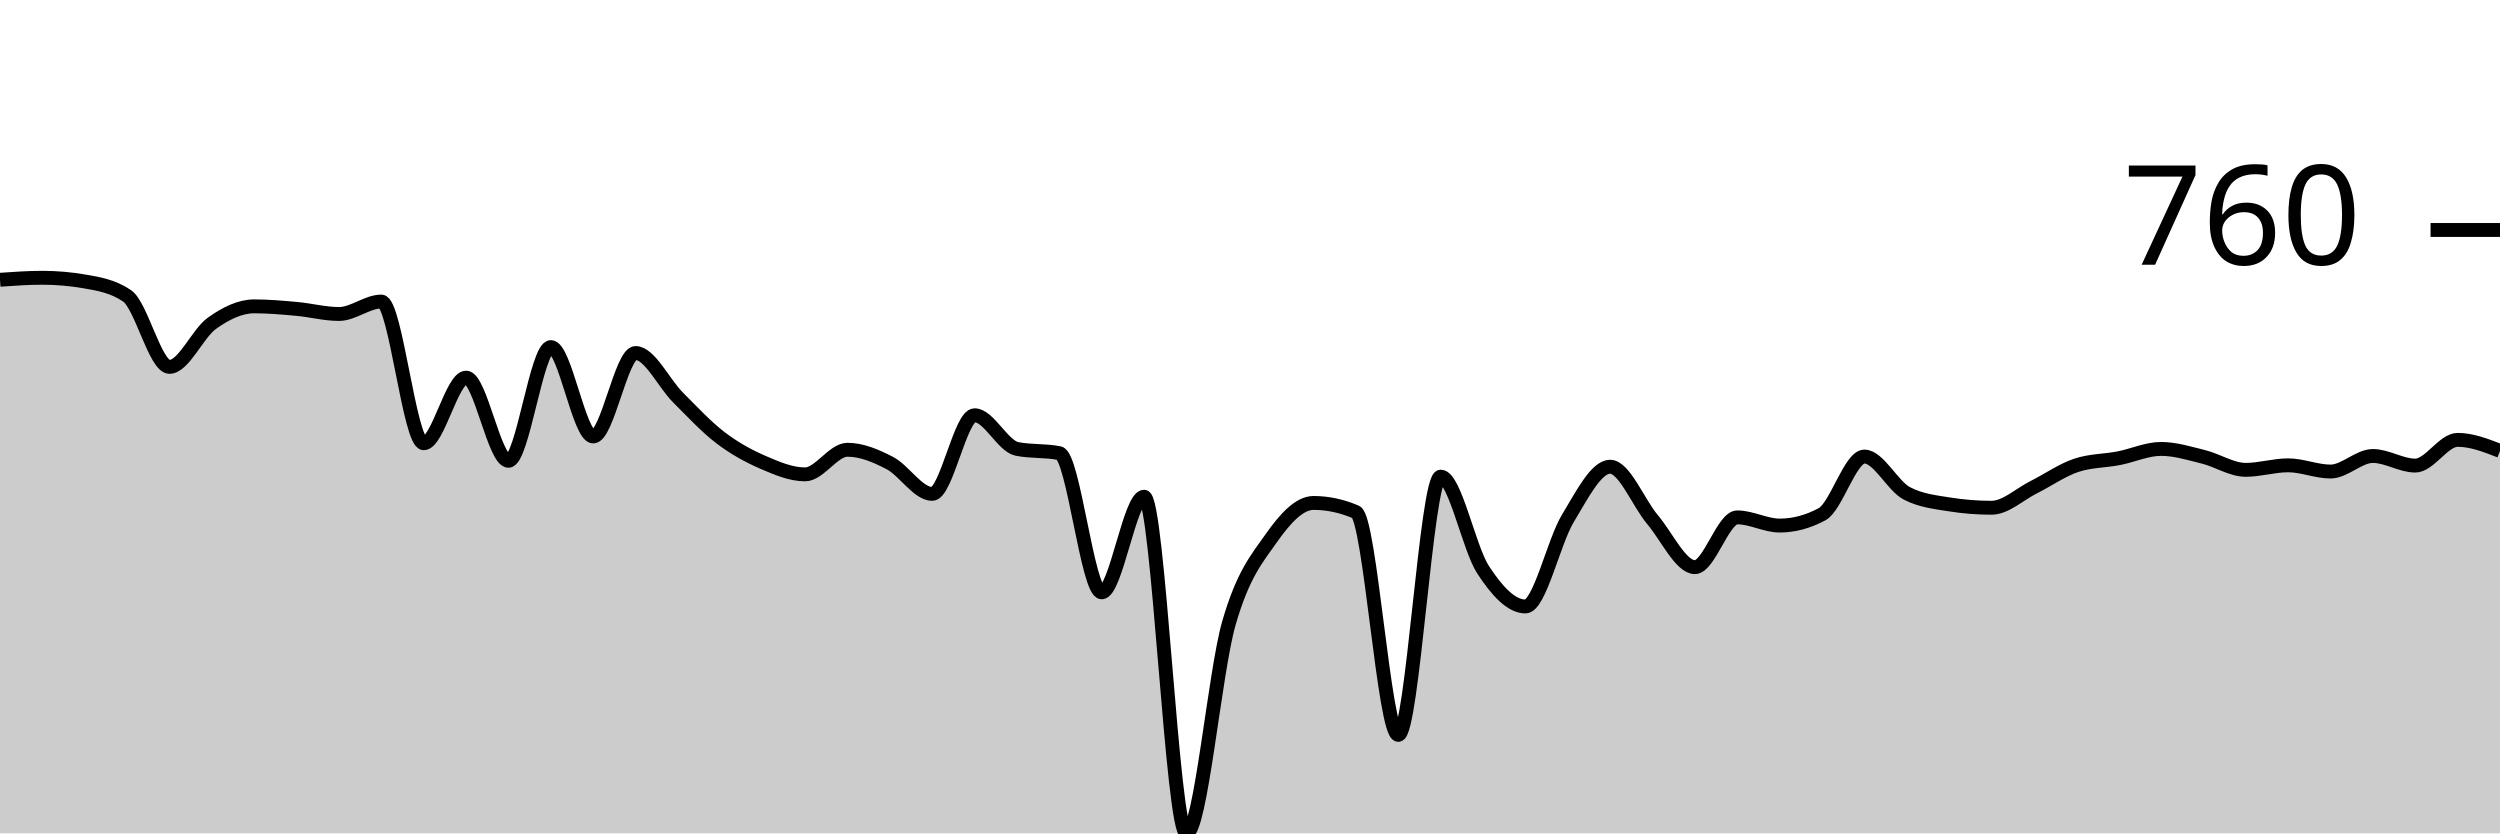
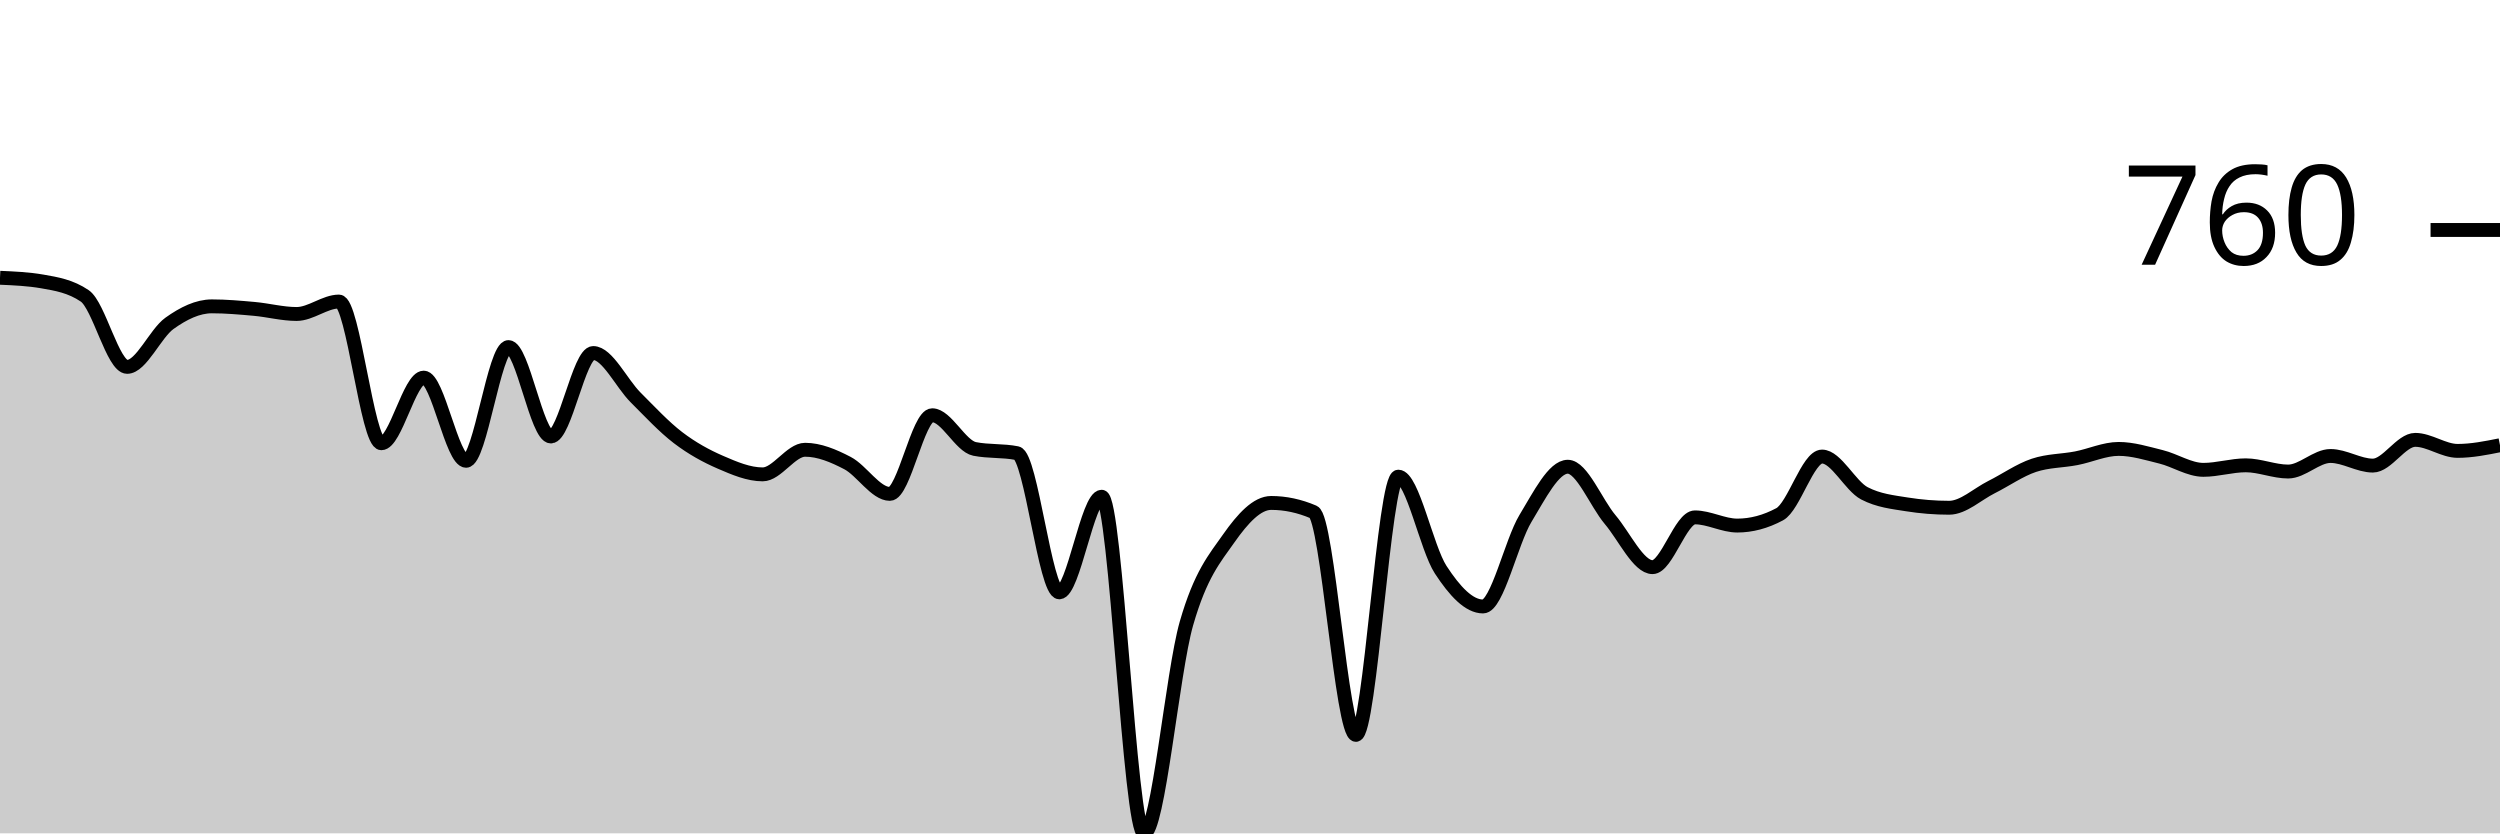
<svg xmlns="http://www.w3.org/2000/svg" viewBox="0 0 180 60">
  <g transform="translate(0,20)">
-     <path class="area" fill="rgba(0, 0, 0, 0.2)" d="M0,0.143C1.017,0.071,2.034,0,3.051,0C4.068,0,5.085,0.088,6.102,0.265C7.119,0.441,8.136,0.611,9.153,1.303C10.169,1.996,11.186,6.415,12.203,6.415C13.22,6.415,14.237,4.005,15.254,3.279C16.271,2.553,17.288,2.057,18.305,2.057C19.322,2.057,20.339,2.149,21.356,2.24C22.373,2.332,23.39,2.607,24.407,2.607C25.424,2.607,26.441,1.711,27.458,1.711C28.475,1.711,29.492,11.914,30.508,11.914C31.525,11.914,32.542,7.189,33.559,7.189C34.576,7.189,35.593,13.177,36.61,13.177C37.627,13.177,38.644,4.99,39.661,4.99C40.678,4.99,41.695,11.426,42.712,11.426C43.729,11.426,44.746,5.418,45.763,5.418C46.78,5.418,47.797,7.6,48.814,8.615C49.831,9.63,50.847,10.73,51.864,11.507C52.881,12.284,53.898,12.838,54.915,13.279C55.932,13.72,56.949,14.155,57.966,14.155C58.983,14.155,60,12.383,61.017,12.383C62.034,12.383,63.051,12.811,64.068,13.34C65.085,13.87,66.102,15.56,67.119,15.56C68.136,15.56,69.153,9.898,70.169,9.898C71.186,9.898,72.203,12.118,73.22,12.322C74.237,12.525,75.254,12.424,76.271,12.627C77.288,12.831,78.305,22.648,79.322,22.648C80.339,22.648,81.356,15.764,82.373,15.764C83.39,15.764,84.407,40,85.424,40C86.441,40,87.458,28.428,88.475,24.888C89.492,21.348,90.508,20.204,91.525,18.758C92.542,17.312,93.559,16.212,94.576,16.212C95.593,16.212,96.61,16.429,97.627,16.864C98.644,17.298,99.661,32.912,100.678,32.912C101.695,32.912,102.712,14.318,103.729,14.318C104.746,14.318,105.763,19.46,106.78,21.018C107.797,22.576,108.814,23.666,109.831,23.666C110.847,23.666,111.864,19.009,112.881,17.332C113.898,15.655,114.915,13.605,115.932,13.605C116.949,13.605,117.966,16.208,118.983,17.413C120,18.618,121.017,20.835,122.034,20.835C123.051,20.835,124.068,17.251,125.085,17.251C126.102,17.251,127.119,17.841,128.136,17.841C129.153,17.841,130.169,17.57,131.186,17.026C132.203,16.483,133.22,12.872,134.237,12.872C135.254,12.872,136.271,14.99,137.288,15.519C138.305,16.049,139.322,16.151,140.339,16.314C141.356,16.477,142.373,16.558,143.39,16.558C144.407,16.558,145.424,15.58,146.441,15.071C147.458,14.562,148.475,13.842,149.492,13.503C150.508,13.164,151.525,13.191,152.542,12.994C153.559,12.797,154.576,12.322,155.593,12.322C156.61,12.322,157.627,12.641,158.644,12.892C159.661,13.143,160.678,13.829,161.695,13.829C162.712,13.829,163.729,13.503,164.746,13.503C165.763,13.503,166.78,13.951,167.797,13.951C168.814,13.951,169.831,12.831,170.847,12.831C171.864,12.831,172.881,13.523,173.898,13.523C174.915,13.523,175.932,11.67,176.949,11.67C177.966,11.67,178.983,12.067,180,12.464L180,40C178.983,40,177.966,40,176.949,40C175.932,40,174.915,40,173.898,40C172.881,40,171.864,40,170.847,40C169.831,40,168.814,40,167.797,40C166.78,40,165.763,40,164.746,40C163.729,40,162.712,40,161.695,40C160.678,40,159.661,40,158.644,40C157.627,40,156.61,40,155.593,40C154.576,40,153.559,40,152.542,40C151.525,40,150.508,40,149.492,40C148.475,40,147.458,40,146.441,40C145.424,40,144.407,40,143.39,40C142.373,40,141.356,40,140.339,40C139.322,40,138.305,40,137.288,40C136.271,40,135.254,40,134.237,40C133.22,40,132.203,40,131.186,40C130.169,40,129.153,40,128.136,40C127.119,40,126.102,40,125.085,40C124.068,40,123.051,40,122.034,40C121.017,40,120,40,118.983,40C117.966,40,116.949,40,115.932,40C114.915,40,113.898,40,112.881,40C111.864,40,110.847,40,109.831,40C108.814,40,107.797,40,106.78,40C105.763,40,104.746,40,103.729,40C102.712,40,101.695,40,100.678,40C99.661,40,98.644,40,97.627,40C96.61,40,95.593,40,94.576,40C93.559,40,92.542,40,91.525,40C90.508,40,89.492,40,88.475,40C87.458,40,86.441,40,85.424,40C84.407,40,83.39,40,82.373,40C81.356,40,80.339,40,79.322,40C78.305,40,77.288,40,76.271,40C75.254,40,74.237,40,73.22,40C72.203,40,71.186,40,70.169,40C69.153,40,68.136,40,67.119,40C66.102,40,65.085,40,64.068,40C63.051,40,62.034,40,61.017,40C60,40,58.983,40,57.966,40C56.949,40,55.932,40,54.915,40C53.898,40,52.881,40,51.864,40C50.847,40,49.831,40,48.814,40C47.797,40,46.78,40,45.763,40C44.746,40,43.729,40,42.712,40C41.695,40,40.678,40,39.661,40C38.644,40,37.627,40,36.61,40C35.593,40,34.576,40,33.559,40C32.542,40,31.525,40,30.508,40C29.492,40,28.475,40,27.458,40C26.441,40,25.424,40,24.407,40C23.39,40,22.373,40,21.356,40C20.339,40,19.322,40,18.305,40C17.288,40,16.271,40,15.254,40C14.237,40,13.22,40,12.203,40C11.186,40,10.169,40,9.153,40C8.136,40,7.119,40,6.102,40C5.085,40,4.068,40,3.051,40C2.034,40,1.017,40,0,40Z" />
-     <path class="line" stroke="black" fill="none" d="M0,0.143C1.017,0.071,2.034,0,3.051,0C4.068,0,5.085,0.088,6.102,0.265C7.119,0.441,8.136,0.611,9.153,1.303C10.169,1.996,11.186,6.415,12.203,6.415C13.22,6.415,14.237,4.005,15.254,3.279C16.271,2.553,17.288,2.057,18.305,2.057C19.322,2.057,20.339,2.149,21.356,2.24C22.373,2.332,23.39,2.607,24.407,2.607C25.424,2.607,26.441,1.711,27.458,1.711C28.475,1.711,29.492,11.914,30.508,11.914C31.525,11.914,32.542,7.189,33.559,7.189C34.576,7.189,35.593,13.177,36.61,13.177C37.627,13.177,38.644,4.99,39.661,4.99C40.678,4.99,41.695,11.426,42.712,11.426C43.729,11.426,44.746,5.418,45.763,5.418C46.78,5.418,47.797,7.6,48.814,8.615C49.831,9.63,50.847,10.73,51.864,11.507C52.881,12.284,53.898,12.838,54.915,13.279C55.932,13.72,56.949,14.155,57.966,14.155C58.983,14.155,60,12.383,61.017,12.383C62.034,12.383,63.051,12.811,64.068,13.34C65.085,13.87,66.102,15.56,67.119,15.56C68.136,15.56,69.153,9.898,70.169,9.898C71.186,9.898,72.203,12.118,73.22,12.322C74.237,12.525,75.254,12.424,76.271,12.627C77.288,12.831,78.305,22.648,79.322,22.648C80.339,22.648,81.356,15.764,82.373,15.764C83.39,15.764,84.407,40,85.424,40C86.441,40,87.458,28.428,88.475,24.888C89.492,21.348,90.508,20.204,91.525,18.758C92.542,17.312,93.559,16.212,94.576,16.212C95.593,16.212,96.61,16.429,97.627,16.864C98.644,17.298,99.661,32.912,100.678,32.912C101.695,32.912,102.712,14.318,103.729,14.318C104.746,14.318,105.763,19.46,106.78,21.018C107.797,22.576,108.814,23.666,109.831,23.666C110.847,23.666,111.864,19.009,112.881,17.332C113.898,15.655,114.915,13.605,115.932,13.605C116.949,13.605,117.966,16.208,118.983,17.413C120,18.618,121.017,20.835,122.034,20.835C123.051,20.835,124.068,17.251,125.085,17.251C126.102,17.251,127.119,17.841,128.136,17.841C129.153,17.841,130.169,17.57,131.186,17.026C132.203,16.483,133.22,12.872,134.237,12.872C135.254,12.872,136.271,14.99,137.288,15.519C138.305,16.049,139.322,16.151,140.339,16.314C141.356,16.477,142.373,16.558,143.39,16.558C144.407,16.558,145.424,15.58,146.441,15.071C147.458,14.562,148.475,13.842,149.492,13.503C150.508,13.164,151.525,13.191,152.542,12.994C153.559,12.797,154.576,12.322,155.593,12.322C156.61,12.322,157.627,12.641,158.644,12.892C159.661,13.143,160.678,13.829,161.695,13.829C162.712,13.829,163.729,13.503,164.746,13.503C165.763,13.503,166.78,13.951,167.797,13.951C168.814,13.951,169.831,12.831,170.847,12.831C171.864,12.831,172.881,13.523,173.898,13.523C174.915,13.523,175.932,11.67,176.949,11.67C177.966,11.67,178.983,12.067,180,12.464" />
+     <path class="area" fill="rgba(0, 0, 0, 0.2)" d="M0,0C1.017,0.044,2.034,0.088,3.051,0.265C4.068,0.441,5.085,0.611,6.102,1.303C7.119,1.996,8.136,6.415,9.153,6.415C10.169,6.415,11.186,4.005,12.203,3.279C13.22,2.553,14.237,2.057,15.254,2.057C16.271,2.057,17.288,2.149,18.305,2.24C19.322,2.332,20.339,2.607,21.356,2.607C22.373,2.607,23.39,1.711,24.407,1.711C25.424,1.711,26.441,11.914,27.458,11.914C28.475,11.914,29.492,7.189,30.508,7.189C31.525,7.189,32.542,13.177,33.559,13.177C34.576,13.177,35.593,4.99,36.61,4.99C37.627,4.99,38.644,11.426,39.661,11.426C40.678,11.426,41.695,5.418,42.712,5.418C43.729,5.418,44.746,7.6,45.763,8.615C46.78,9.63,47.797,10.73,48.814,11.507C49.831,12.284,50.847,12.838,51.864,13.279C52.881,13.72,53.898,14.155,54.915,14.155C55.932,14.155,56.949,12.383,57.966,12.383C58.983,12.383,60,12.811,61.017,13.34C62.034,13.87,63.051,15.56,64.068,15.56C65.085,15.56,66.102,9.898,67.119,9.898C68.136,9.898,69.153,12.118,70.169,12.322C71.186,12.525,72.203,12.424,73.22,12.627C74.237,12.831,75.254,22.648,76.271,22.648C77.288,22.648,78.305,15.764,79.322,15.764C80.339,15.764,81.356,40,82.373,40C83.39,40,84.407,28.428,85.424,24.888C86.441,21.348,87.458,20.204,88.475,18.758C89.492,17.312,90.508,16.212,91.525,16.212C92.542,16.212,93.559,16.429,94.576,16.864C95.593,17.298,96.61,32.912,97.627,32.912C98.644,32.912,99.661,14.318,100.678,14.318C101.695,14.318,102.712,19.46,103.729,21.018C104.746,22.576,105.763,23.666,106.78,23.666C107.797,23.666,108.814,19.009,109.831,17.332C110.847,15.655,111.864,13.605,112.881,13.605C113.898,13.605,114.915,16.208,115.932,17.413C116.949,18.618,117.966,20.835,118.983,20.835C120,20.835,121.017,17.251,122.034,17.251C123.051,17.251,124.068,17.841,125.085,17.841C126.102,17.841,127.119,17.57,128.136,17.026C129.153,16.483,130.169,12.872,131.186,12.872C132.203,12.872,133.22,14.99,134.237,15.519C135.254,16.049,136.271,16.151,137.288,16.314C138.305,16.477,139.322,16.558,140.339,16.558C141.356,16.558,142.373,15.58,143.39,15.071C144.407,14.562,145.424,13.842,146.441,13.503C147.458,13.164,148.475,13.191,149.492,12.994C150.508,12.797,151.525,12.322,152.542,12.322C153.559,12.322,154.576,12.641,155.593,12.892C156.61,13.143,157.627,13.829,158.644,13.829C159.661,13.829,160.678,13.503,161.695,13.503C162.712,13.503,163.729,13.951,164.746,13.951C165.763,13.951,166.78,12.831,167.797,12.831C168.814,12.831,169.831,13.523,170.847,13.523C171.864,13.523,172.881,11.67,173.898,11.67C174.915,11.67,175.932,12.464,176.949,12.464C177.966,12.464,178.983,12.261,180,12.057L180,40C178.983,40,177.966,40,176.949,40C175.932,40,174.915,40,173.898,40C172.881,40,171.864,40,170.847,40C169.831,40,168.814,40,167.797,40C166.78,40,165.763,40,164.746,40C163.729,40,162.712,40,161.695,40C160.678,40,159.661,40,158.644,40C157.627,40,156.61,40,155.593,40C154.576,40,153.559,40,152.542,40C151.525,40,150.508,40,149.492,40C148.475,40,147.458,40,146.441,40C145.424,40,144.407,40,143.39,40C142.373,40,141.356,40,140.339,40C139.322,40,138.305,40,137.288,40C136.271,40,135.254,40,134.237,40C133.22,40,132.203,40,131.186,40C130.169,40,129.153,40,128.136,40C127.119,40,126.102,40,125.085,40C124.068,40,123.051,40,122.034,40C121.017,40,120,40,118.983,40C117.966,40,116.949,40,115.932,40C114.915,40,113.898,40,112.881,40C111.864,40,110.847,40,109.831,40C108.814,40,107.797,40,106.78,40C105.763,40,104.746,40,103.729,40C102.712,40,101.695,40,100.678,40C99.661,40,98.644,40,97.627,40C96.61,40,95.593,40,94.576,40C93.559,40,92.542,40,91.525,40C90.508,40,89.492,40,88.475,40C87.458,40,86.441,40,85.424,40C84.407,40,83.39,40,82.373,40C81.356,40,80.339,40,79.322,40C78.305,40,77.288,40,76.271,40C75.254,40,74.237,40,73.22,40C72.203,40,71.186,40,70.169,40C69.153,40,68.136,40,67.119,40C66.102,40,65.085,40,64.068,40C63.051,40,62.034,40,61.017,40C60,40,58.983,40,57.966,40C56.949,40,55.932,40,54.915,40C53.898,40,52.881,40,51.864,40C50.847,40,49.831,40,48.814,40C47.797,40,46.78,40,45.763,40C44.746,40,43.729,40,42.712,40C41.695,40,40.678,40,39.661,40C38.644,40,37.627,40,36.61,40C35.593,40,34.576,40,33.559,40C32.542,40,31.525,40,30.508,40C29.492,40,28.475,40,27.458,40C26.441,40,25.424,40,24.407,40C23.39,40,22.373,40,21.356,40C20.339,40,19.322,40,18.305,40C17.288,40,16.271,40,15.254,40C14.237,40,13.22,40,12.203,40C11.186,40,10.169,40,9.153,40C8.136,40,7.119,40,6.102,40C5.085,40,4.068,40,3.051,40C2.034,40,1.017,40,0,40Z" />
+     <path class="line" stroke="black" fill="none" d="M0,0C1.017,0.044,2.034,0.088,3.051,0.265C4.068,0.441,5.085,0.611,6.102,1.303C7.119,1.996,8.136,6.415,9.153,6.415C10.169,6.415,11.186,4.005,12.203,3.279C13.22,2.553,14.237,2.057,15.254,2.057C16.271,2.057,17.288,2.149,18.305,2.24C19.322,2.332,20.339,2.607,21.356,2.607C22.373,2.607,23.39,1.711,24.407,1.711C25.424,1.711,26.441,11.914,27.458,11.914C28.475,11.914,29.492,7.189,30.508,7.189C31.525,7.189,32.542,13.177,33.559,13.177C34.576,13.177,35.593,4.99,36.61,4.99C37.627,4.99,38.644,11.426,39.661,11.426C40.678,11.426,41.695,5.418,42.712,5.418C43.729,5.418,44.746,7.6,45.763,8.615C46.78,9.63,47.797,10.73,48.814,11.507C49.831,12.284,50.847,12.838,51.864,13.279C52.881,13.72,53.898,14.155,54.915,14.155C55.932,14.155,56.949,12.383,57.966,12.383C58.983,12.383,60,12.811,61.017,13.34C62.034,13.87,63.051,15.56,64.068,15.56C65.085,15.56,66.102,9.898,67.119,9.898C68.136,9.898,69.153,12.118,70.169,12.322C71.186,12.525,72.203,12.424,73.22,12.627C74.237,12.831,75.254,22.648,76.271,22.648C77.288,22.648,78.305,15.764,79.322,15.764C80.339,15.764,81.356,40,82.373,40C83.39,40,84.407,28.428,85.424,24.888C86.441,21.348,87.458,20.204,88.475,18.758C89.492,17.312,90.508,16.212,91.525,16.212C92.542,16.212,93.559,16.429,94.576,16.864C95.593,17.298,96.61,32.912,97.627,32.912C98.644,32.912,99.661,14.318,100.678,14.318C101.695,14.318,102.712,19.46,103.729,21.018C104.746,22.576,105.763,23.666,106.78,23.666C107.797,23.666,108.814,19.009,109.831,17.332C110.847,15.655,111.864,13.605,112.881,13.605C113.898,13.605,114.915,16.208,115.932,17.413C116.949,18.618,117.966,20.835,118.983,20.835C120,20.835,121.017,17.251,122.034,17.251C123.051,17.251,124.068,17.841,125.085,17.841C126.102,17.841,127.119,17.57,128.136,17.026C129.153,16.483,130.169,12.872,131.186,12.872C132.203,12.872,133.22,14.99,134.237,15.519C135.254,16.049,136.271,16.151,137.288,16.314C138.305,16.477,139.322,16.558,140.339,16.558C141.356,16.558,142.373,15.58,143.39,15.071C144.407,14.562,145.424,13.842,146.441,13.503C147.458,13.164,148.475,13.191,149.492,12.994C150.508,12.797,151.525,12.322,152.542,12.322C153.559,12.322,154.576,12.641,155.593,12.892C156.61,13.143,157.627,13.829,158.644,13.829C159.661,13.829,160.678,13.503,161.695,13.503C162.712,13.503,163.729,13.951,164.746,13.951C165.763,13.951,166.78,12.831,167.797,12.831C168.814,12.831,169.831,13.523,170.847,13.523C171.864,13.523,172.881,11.67,173.898,11.67C174.915,11.67,175.932,12.464,176.949,12.464C177.966,12.464,178.983,12.261,180,12.057" />
    <path class="axis-ceiling" stroke-width="1" stroke="black" fill="none" d="M175,-3.442L180,-3.442" />
    <text class="axis-ceiling-label" font-family="sans-serif" text-anchor="end" font-size="10px" x="170" y="-0.942">760</text>
  </g>
</svg>
